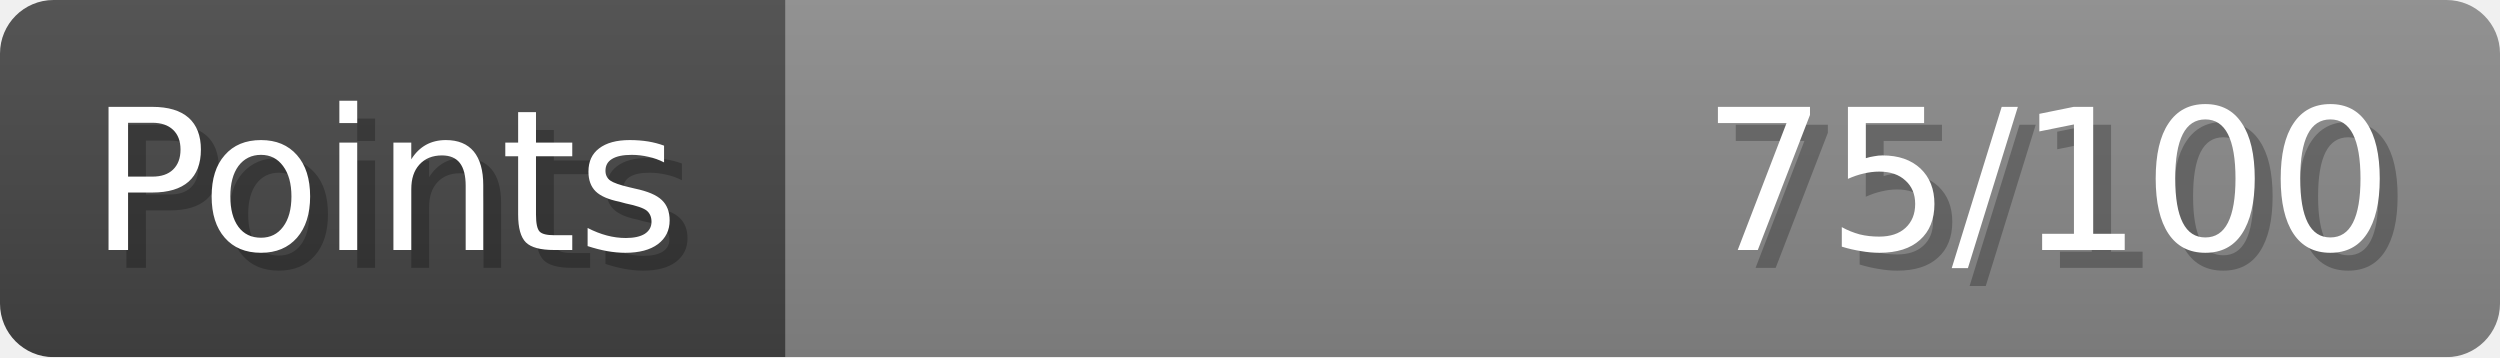
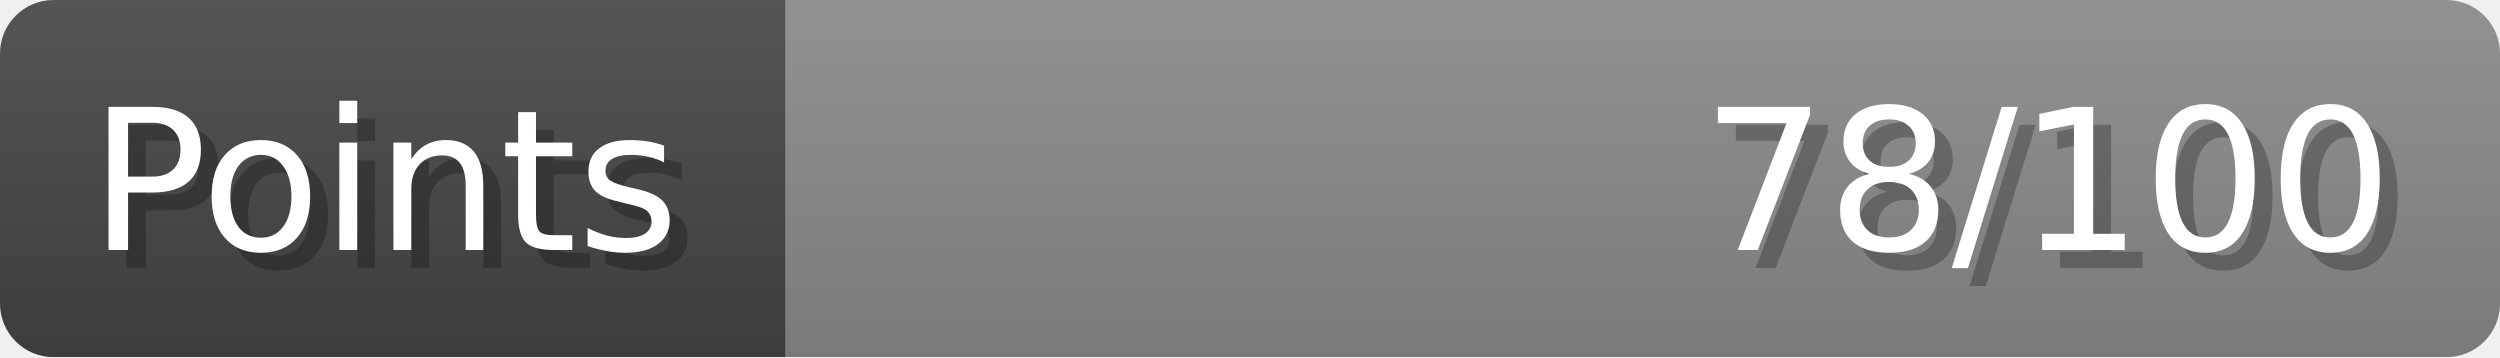
- <svg xmlns="http://www.w3.org/2000/svg" width="140px" height="20px" role="img" aria-label="Points: 75/100">
+ <svg xmlns="http://www.w3.org/2000/svg" width="140px" height="20px" role="img" aria-label="Points: 78/100">
  <linearGradient id="a" x2="0" y2="100%">
    <stop offset="0" stop-opacity=".1" stop-color="#EEE" />
    <stop offset="1" stop-opacity=".1" />
  </linearGradient>
  <mask id="m">
    <rect width="100%" height="100%" rx="3" fill="#FFF" />
  </mask>
  <g mask="url(#m)">
    <rect x="0" y="0" width="44" height="20" fill="#444" />
    <svg x="44" y="0" width="96" height="20">
      <rect width="100%" height="100%" fill="#888888" />
      <rect width="0%" height="100%" fill="#33CC11" transform="">
-         <animate attributeName="width" begin="0.5s" dur="600ms" from="0%" to="75%" repeatCount="1" fill="freeze" calcMode="spline" keyTimes="0; 1" keySplines="0.3, 0.61, 0.355, 1" />
+         <animate attributeName="width" begin="0.5s" dur="600ms" from="0%" to="78%" repeatCount="1" fill="freeze" calcMode="spline" keyTimes="0; 1" keySplines="0.3, 0.61, 0.355, 1" />
      </rect>
    </svg>
    <rect width="140" height="20" fill="url(#a)" />
  </g>
  <g aria-hidden="true" font-size="11" font-family="Verdana, DejaVu Sans, sans-serif" fill="#FFFFFF">
    <text x="6" y="15" fill="#000" opacity="0.25">Points</text>
    <text x="5" y="14">Points</text>
-     <text x="135" y="15" fill="#000" opacity="0.25" text-anchor="end">75/100</text>
-     <text x="134" y="14" text-anchor="end">75/100</text>
+     <text x="135" y="15" fill="#000" opacity="0.25" text-anchor="end">78/100</text>
+     <text x="134" y="14" text-anchor="end">78/100</text>
  </g>
</svg>
